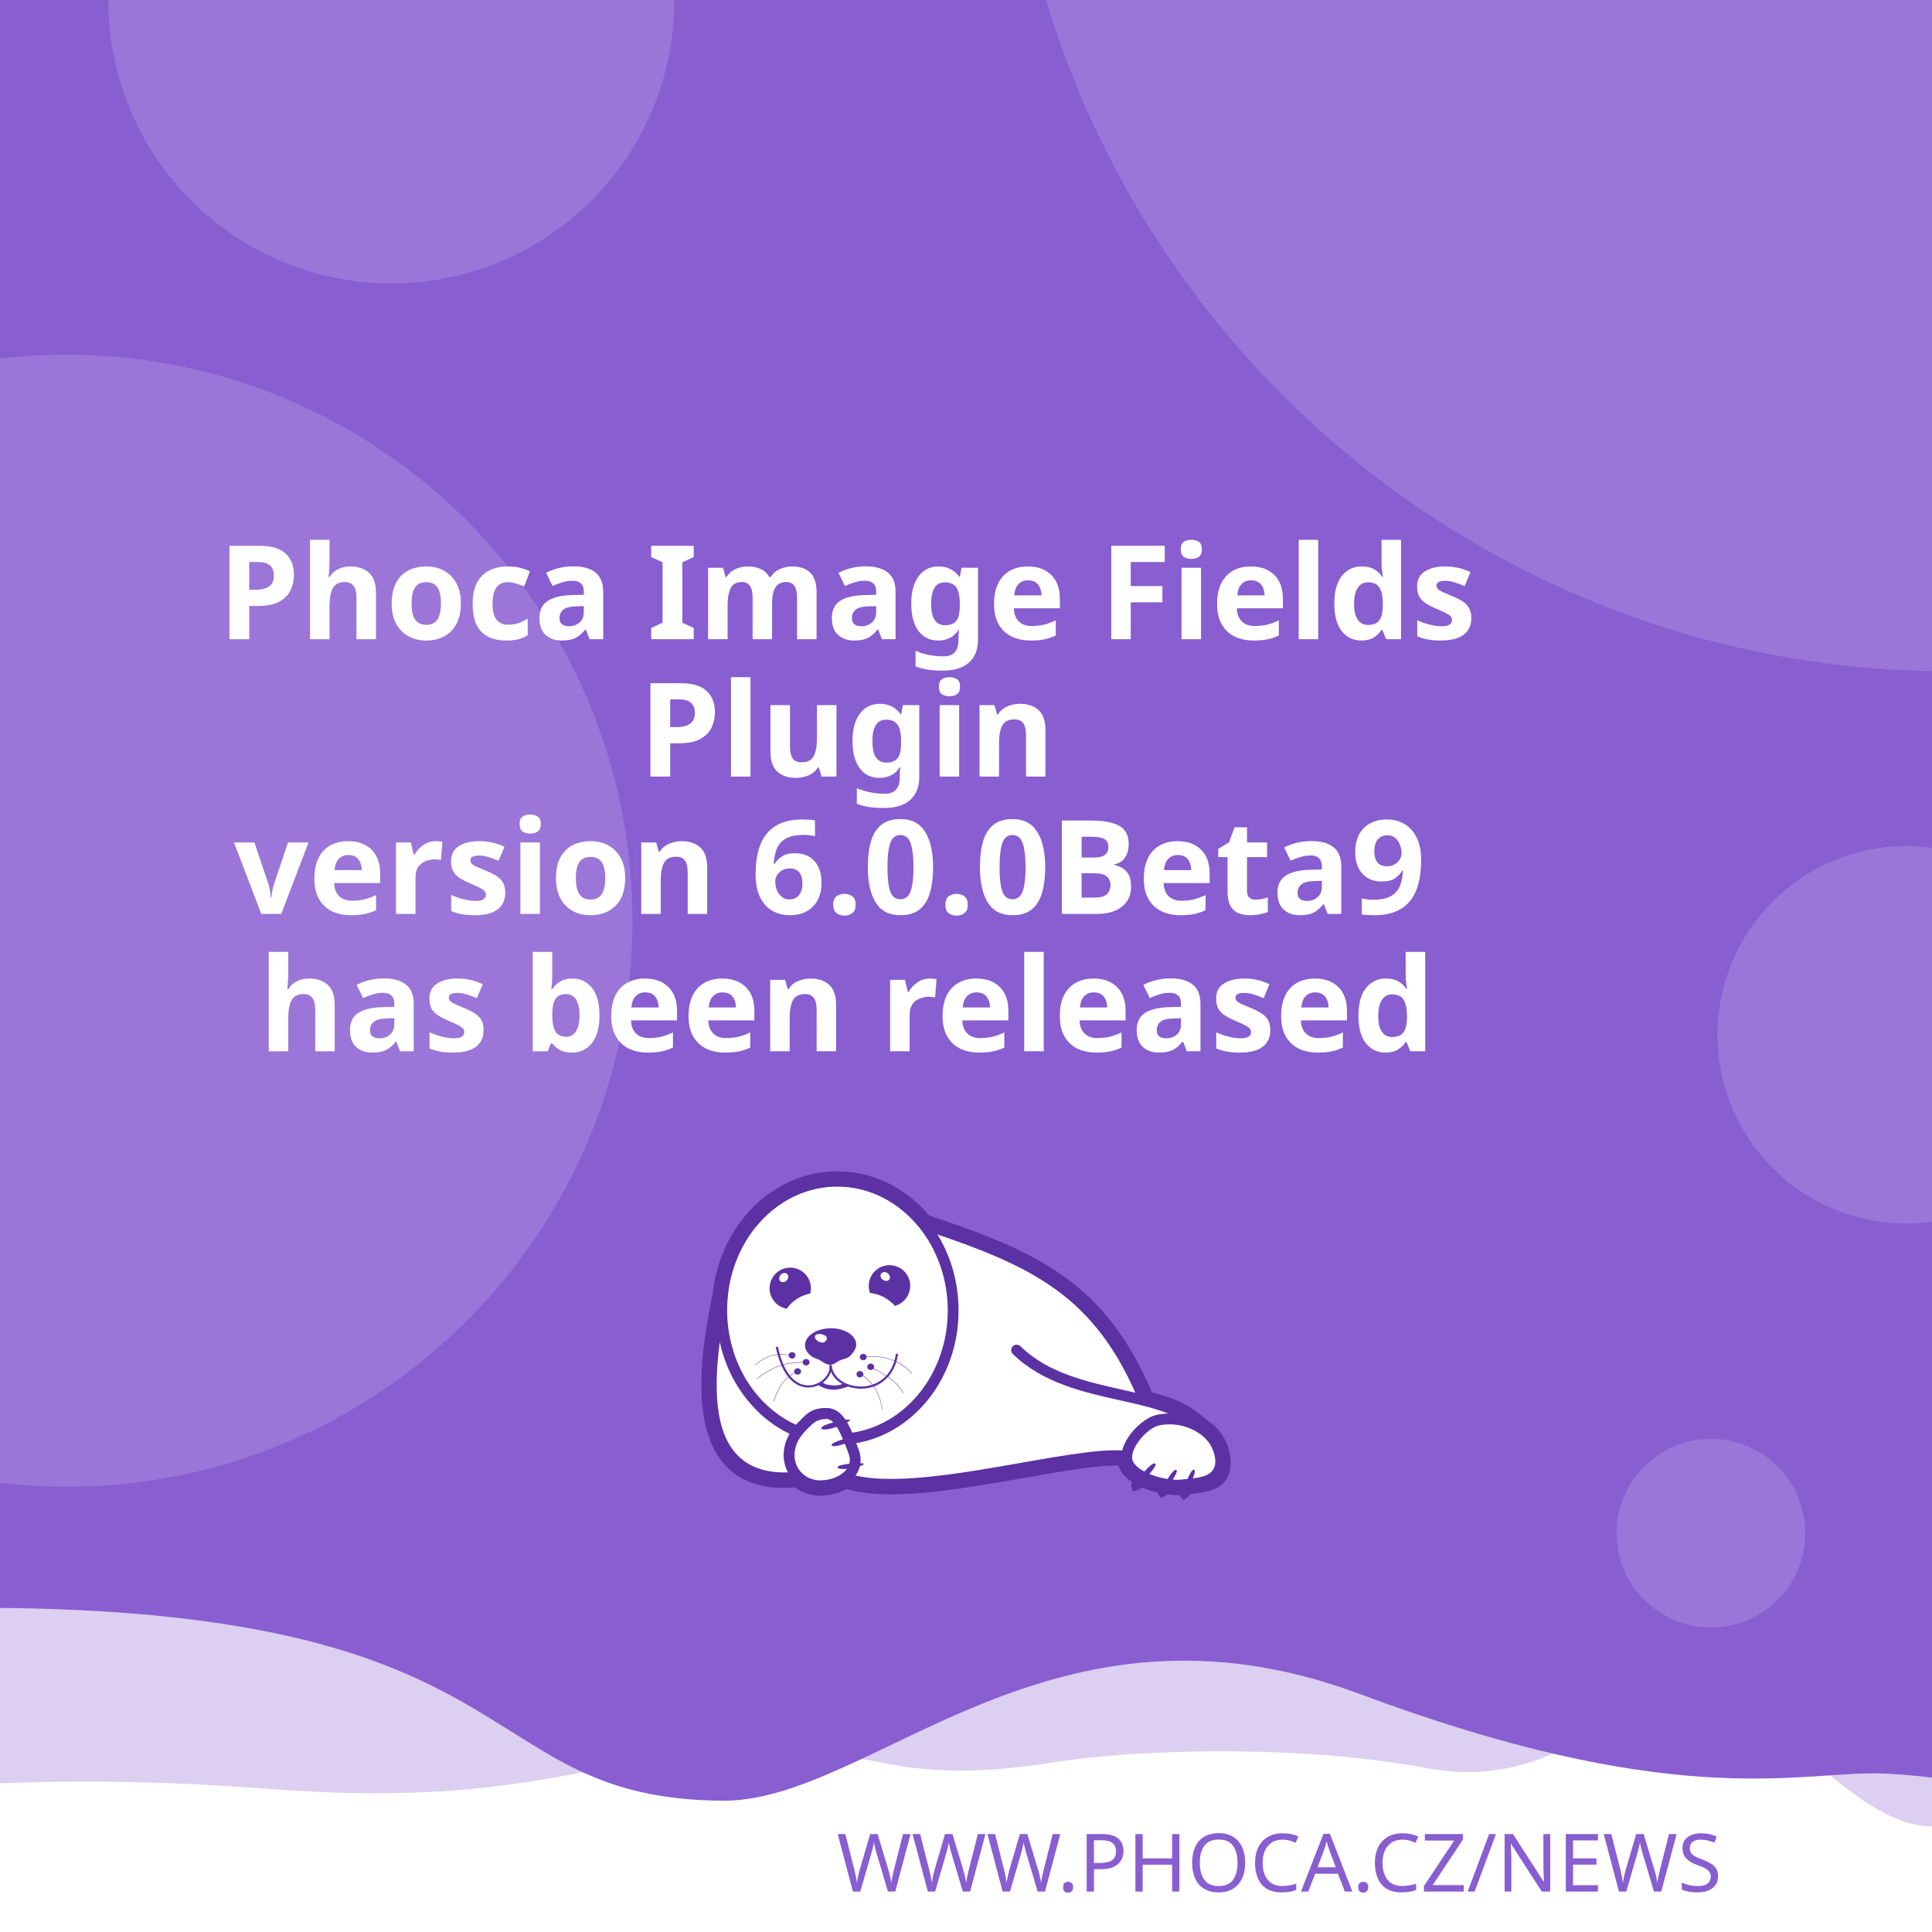
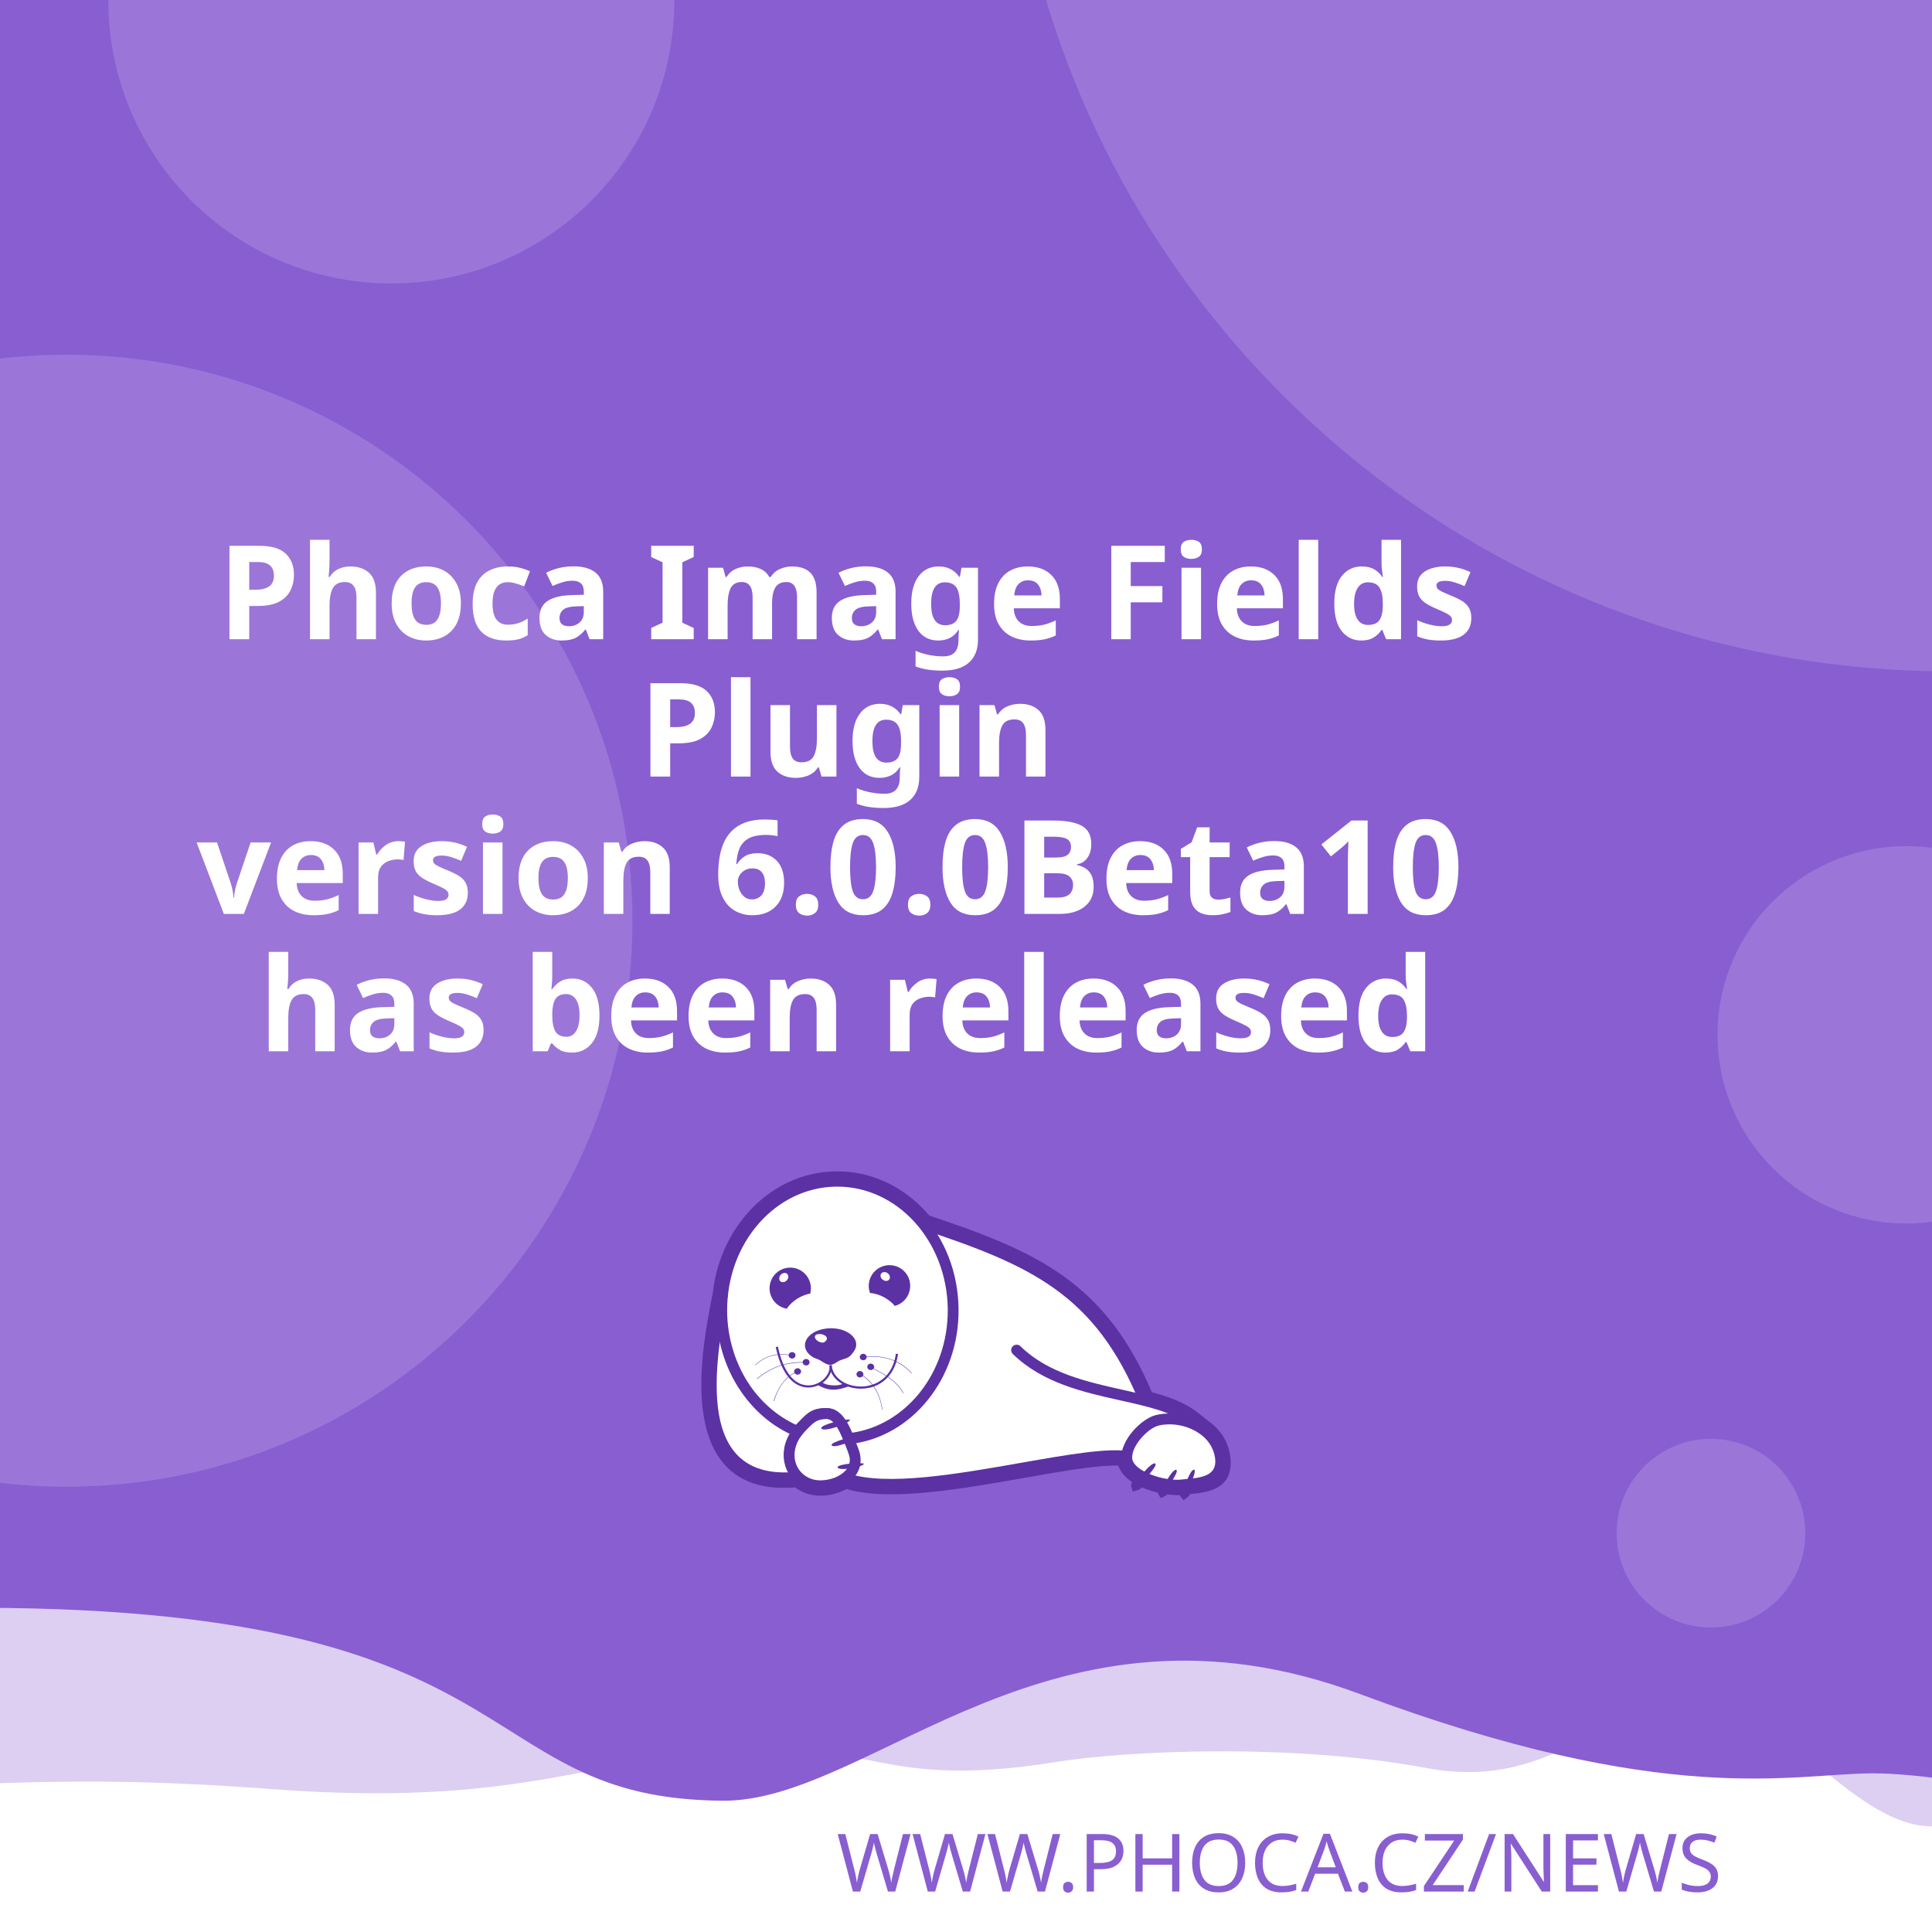
<svg xmlns="http://www.w3.org/2000/svg" width="512" height="512" viewBox="0 0 512 512" version="1.1" id="svg5">
  <defs id="defs2">
    <clipPath id="clip1">
      <path d="M 20,426 H 575 V 841.891 H 20 Z m 0,0" id="path2" />
    </clipPath>
  </defs>
  <g id="layer1">
    <path d="m -288.549,96.962 a 6.384,6.384 0 0 0 -6.384,6.384 v 81.087 a 6.384,6.384 0 0 0 6.384,6.384 h 81.083 a 6.384,6.384 0 0 0 6.384,-6.384 v -81.087 a 6.384,6.384 0 0 0 -6.384,-6.384 z m 16.084,16.188 c 0.591,-0.033 1.134,0.125 1.642,0.482 0.508,0.359 0.842,0.809 1.006,1.355 l 2.415,8.308 46.517,-2.44 c 0.829,-0.043 1.521,0.245 2.074,0.86 0.55,0.606 0.769,1.334 0.636,2.174 l -3.898,24.937 c -0.138,0.736 -0.57,1.497 -1.288,2.273 -0.719,0.787 -1.656,1.211 -2.797,1.272 l -32.861,1.721 3.038,10.253 27.775,-1.455 c 0.726,-0.04 1.351,0.178 1.887,0.648 0.523,0.483 0.803,1.086 0.844,1.812 0.038,0.726 -0.178,1.352 -0.648,1.887 -0.483,0.525 -1.086,0.806 -1.812,0.844 l -2.597,0.137 0.137,2.593 c 0.038,0.729 -0.178,1.356 -0.661,1.879 -0.472,0.535 -1.071,0.819 -1.8,0.856 -0.726,0.038 -1.353,-0.178 -1.879,-0.661 -0.535,-0.472 -0.814,-1.073 -0.852,-1.8 l -0.137,-2.593 -15.573,0.81 0.133,2.597 c 0.038,0.729 -0.176,1.356 -0.648,1.879 -0.483,0.535 -1.086,0.818 -1.812,0.856 -0.726,0.04 -1.352,-0.178 -1.887,-0.661 -0.525,-0.472 -0.806,-1.073 -0.844,-1.8 l -0.137,-2.597 -1.608,0.083 c -0.623,0.033 -1.193,-0.112 -1.721,-0.428 -0.515,-0.317 -0.883,-0.632 -1.11,-0.931 l -0.287,-0.507 -13.05,-49.343 -2.805,0.146 c -0.696,0.038 -1.312,-0.181 -1.858,-0.661 -0.545,-0.472 -0.835,-1.069 -0.873,-1.795 -0.038,-0.729 0.186,-1.353 0.682,-1.879 0.493,-0.535 1.083,-0.818 1.779,-0.856 z" style="fill:#ffffff;stroke-width:1;paint-order:stroke fill markers" id="path400" />
    <rect style="opacity:1;fill:#ffffff;stroke-width:5;stroke-linejoin:round;paint-order:stroke fill markers" id="rect723" width="512" height="512" x="0" y="0" />
    <path id="rect4460" style="opacity:0.3;fill:#895ED1;fill-opacity:1;stroke-width:5;stroke-linejoin:round;paint-order:stroke fill markers" d="M -256,4 H 768 v 480 c 0,0 -42.667,-10 -64,-10 -21.333,0 -42.408,10 -64,10 -21.592,0 -42.667,-10 -64,-10 -21.333,0 -42.408,10 -64,10 -21.592,0 -41.887,-34.701 -63.221,-34.701 -21.333,0 -35.645,25.795 -70.761,19.246 -35.116,-6.549 -78.862,-4.741 -98.515,-1.547 -47.289,7.533 -49.247,-6.724 -87.369,-3.311 -38.122,3.413 -56.921,15.193 -120.307,10.429 -63.387,-4.764 -84.091,0.698 -135.827,-0.116 -21.333,0 -42.408,10 -64,10 -21.592,0 -42.667,-10 -64,-10 -21.333,0 -64,10 -64,10 z" />
    <path id="rect4460-5" style="fill:#895ED1;fill-opacity:1;stroke-width:5;stroke-linejoin:round;paint-order:stroke fill markers" d="M -316,4.9999998e-7 H 708 V 480 c 0,0 -42.667,-10 -64,-10 -21.333,0 -42.408,10 -64,10 -21.592,0 -62.256,-10.048 -83.59,-10.048 -21.333,0 -54.449,9.448 -136.059,-21.03 -81.61,-30.478 -128.583,27.669 -167.971,28.291 -70.795,-0.042 -47.303,-54.288 -212.561,-50.983 C -185.439,429.534 -38.408,480 -60,480 c -21.592,0 -42.667,-10 -64,-10 -21.333,0 -42.408,10 -64,10 -21.592,0 -42.667,-10 -64,-10 -21.333,0 -64,10 -64,10 z" />
    <text xml:space="preserve" style="font-style:normal;font-weight:normal;font-size:21.333px;line-height:1.25;font-family:sans-serif;fill:#895ED1;fill-opacity:1;stroke:none" x="484.042" y="501.277" id="text2910-3-7">
      <tspan id="tspan2908-6-5" x="484.042" y="501.277" style="font-style:normal;font-variant:normal;font-weight:300;font-stretch:normal;font-size:21.333px;font-family:Montserrat;-inkscape-font-specification:'Montserrat Light';text-align:end;text-anchor:end;fill:#895ED1;fill-opacity:1">WWW.PHOCA.CZ/NEWS</tspan>
    </text>
    <text xml:space="preserve" style="font-style:normal;font-variant:normal;font-weight:600;font-stretch:normal;font-size:34.667px;line-height:1.05;font-family:Rubik;-inkscape-font-specification:'Rubik Semi-Bold';fill:#ffffff;fill-opacity:1;stroke:none" x="256" y="133" id="text11252">
      <tspan x="256" y="133" id="tspan403" style="text-align:center;text-anchor:middle" />
      <tspan x="256" y="169.4" style="font-size:34.667px;text-align:center;text-anchor:middle" id="tspan442">Phoca Image Fields</tspan>
      <tspan x="256" y="205.8" style="font-size:34.667px;text-align:center;text-anchor:middle" id="tspan444">Plugin</tspan>
-       <tspan x="256" y="242.2" id="tspan1992" style="font-size:34.667px;text-align:center;text-anchor:middle">version 6.0.0Beta9
+       <tspan x="256" y="242.2" id="tspan1992" style="font-size:34.667px;text-align:center;text-anchor:middle">version 6.0.0Beta10
</tspan>
      <tspan x="256" y="278.6" id="tspan2906" style="font-size:34.667px;text-align:center;text-anchor:middle">has been released</tspan>
      <tspan x="256" y="315" id="tspan1994" style="font-size:34.667px" />
    </text>
    <circle style="opacity:0.15;fill:#ffffff;fill-opacity:1;stroke-width:5;stroke-linejoin:round;paint-order:stroke fill markers" id="path8376" cx="516.67" cy="-72.081" r="250" />
    <circle style="opacity:0.15;fill:#ffffff;fill-opacity:1;stroke-width:5;stroke-linejoin:round;paint-order:stroke fill markers" id="path8376-9" cx="17.604" cy="244" r="150" />
    <circle style="opacity:0.15;fill:#ffffff;fill-opacity:1;stroke-width:5;stroke-linejoin:round;paint-order:stroke fill markers" id="path8376-6" cx="103.704" cy="0.117" r="75" />
    <circle style="opacity:0.15;fill:#ffffff;fill-opacity:1;stroke-width:5;stroke-linejoin:round;paint-order:stroke fill markers" id="path8376-6-2" cx="505.168" cy="274.238" r="50" />
    <circle style="opacity:0.15;fill:#ffffff;fill-opacity:1;stroke-width:5;stroke-linejoin:round;paint-order:stroke fill markers" id="path8376-6-2-1" cx="453.421" cy="406.309" r="25" />
    <text xml:space="preserve" style="font-style:normal;font-weight:normal;font-size:10.667px;line-height:1.25;font-family:sans-serif;fill:#895ED1;fill-opacity:1;stroke:none" x="57.956" y="456.624" id="text396">
      <tspan id="tspan394" x="57.956" y="456.624" style="font-style:normal;font-variant:normal;font-weight:normal;font-stretch:normal;font-size:10.667px;font-family:Rubik;-inkscape-font-specification:Rubik;text-align:center;text-anchor:middle;fill:#895ED1;fill-opacity:1" />
    </text>
    <g id="g760" transform="matrix(0.5260845,0,0,0.5260845,99.42418,10.37304)">
      <path style="fill:#ffffff;fill-opacity:1;fill-rule:evenodd;stroke:none" d="m 389.621,683.473 c 9.113,2.391 17.273,5.336 23.457,10.227 l 5.375,4.273 -0.004,0.008 c 4.633,3.242 8.191,7.863 9.594,13.672 0.242,0.977 0.426,2.016 0.547,3.055 1.465,14.07 -9.473,15.141 -19.348,16.055 -0.648,1.137 -1.25,1.992 -1.66,2.266 -0.246,-0.289 -0.254,-1.047 -0.09,-2.051 -0.246,0.031 -0.52,0.062 -0.824,0.098 -0.855,0.059 -1.77,0.121 -2.809,0.121 -1.75,-0.023 -3.684,-0.199 -5.691,-0.523 -0.645,0.738 -1.207,1.266 -1.578,1.438 -0.172,-0.285 -0.098,-0.895 0.145,-1.691 -3.309,-0.637 -6.738,-1.656 -9.793,-3.012 -0.332,-0.148 -0.66,-0.301 -0.984,-0.461 -1.219,1.098 -2.277,1.891 -2.863,2.051 -0.176,-0.504 0.289,-1.621 1.109,-2.973 -4.211,-2.402 -7.395,-5.645 -8.18,-9.641 -10.754,-0.684 -29.09,2.582 -49.293,6.141 -31.996,5.633 -68.574,12.086 -89.609,5.406 -1.258,0.789 -2.625,1.453 -4.07,1.984 -2.688,0.977 -5.617,1.523 -8.609,1.586 -4.73,0.055 -8.941,-1.551 -12.176,-4.27 -29.23,2.742 -40.98,-12.871 -44.496,-33.715 -3.402,-19.863 1.055,-44.504 4.527,-61.535 1.641,-15.129 7.793,-28.699 16.91,-39.043 10.93,-12.461 26.137,-20.215 43.051,-20.336 h 0.062 c 16.914,-0.184 32.242,7.328 43.418,19.543 0.715,0.781 1.414,1.582 2.094,2.406 27.59,9.176 49.688,17.566 67.891,30.629 18.176,13.078 32.348,30.754 43.898,58.293 z m 0,0" id="path177" />
      <g clip-path="url(#clip1)" clip-rule="nonzero" id="g181">
        <path style="fill:none;stroke:#5c31a4;stroke-width:2.835;stroke-linecap:butt;stroke-linejoin:miter;stroke-miterlimit:22.926;stroke-opacity:1" d="m 245.703,99.901 c 5.747,-1.508 10.893,-3.365 14.792,-6.449 l 3.39,-2.695 -0.002,-0.005 c 2.922,-2.045 5.166,-4.959 6.05,-8.622 0.153,-0.616 0.269,-1.271 0.345,-1.926 0.924,-8.873 -5.974,-9.548 -12.201,-10.124 -0.409,-0.717 -0.788,-1.256 -1.047,-1.429 -0.155,0.182 -0.16,0.66 -0.057,1.293 -0.155,-0.02 -0.328,-0.039 -0.52,-0.062 -0.539,-0.037 -1.116,-0.076 -1.771,-0.076 -1.104,0.015 -2.323,0.126 -3.589,0.33 -0.406,-0.466 -0.761,-0.798 -0.995,-0.907 -0.108,0.18 -0.062,0.564 0.091,1.067 -2.086,0.402 -4.249,1.044 -6.176,1.899 -0.209,0.094 -0.416,0.19 -0.621,0.291 -0.769,-0.692 -1.436,-1.192 -1.806,-1.293 -0.111,0.318 0.182,1.022 0.7,1.875 -2.655,1.515 -4.663,3.56 -5.158,6.08 -6.782,0.431 -18.345,-1.628 -31.085,-3.872 -20.177,-3.552 -43.244,-7.622 -56.51,-3.409 -0.793,-0.498 -1.655,-0.916 -2.567,-1.251 -1.695,-0.616 -3.542,-0.961 -5.429,-1 -2.983,-0.034 -5.639,0.978 -7.678,2.692 -18.433,-1.729 -25.843,8.117 -28.06,21.261 -2.146,12.526 0.665,28.065 2.855,38.805 1.035,9.541 4.914,18.098 10.664,24.621 6.892,7.858 16.482,12.748 27.149,12.824 h 0.039 c 10.666,0.116 20.333,-4.621 27.38,-12.324 0.451,-0.493 0.892,-0.998 1.32,-1.517 17.399,-5.786 31.334,-11.078 42.813,-19.315 11.462,-8.247 20.399,-19.394 27.683,-36.761 z m 0,0" transform="matrix(1.58574,0,0,-1.58574,0,841.8898)" id="path179" />
      </g>
      <path style="fill:#5c31a4;fill-opacity:1;fill-rule:evenodd;stroke:none" d="m 393.047,717.762 c 1.16,1.098 -7.754,10.625 -9.953,11.234 -0.672,-1.895 7.816,-12.52 9.832,-11.48 0.121,0.062 0.246,0.367 0.121,0.246" id="path183" />
      <path style="fill:#5c31a4;fill-opacity:1;fill-rule:evenodd;stroke:none" d="m 403.676,720.875 c 1.219,0.855 -5.254,10.379 -7.086,11.234 -0.914,-1.523 5.07,-12.09 6.961,-11.418 0.125,0.062 0.305,0.305 0.125,0.184" id="path185" />
      <path style="fill:#5c31a4;fill-opacity:1;fill-rule:evenodd;stroke:none" d="m 412.652,720.754 c 1.344,0.609 -3.422,11.172 -5.07,12.273 -1.16,-1.344 2.934,-12.766 4.945,-12.398 0.062,0 0.309,0.246 0.125,0.125" id="path187" />
      <path style="fill:#5c31a4;fill-opacity:1;fill-rule:evenodd;stroke:none" d="m 224.809,699.621 c -0.43,-1.586 12.211,-4.824 14.41,-4.152 -0.426,1.957 -13.375,6.414 -14.473,4.398 -0.062,-0.121 0,-0.488 0.062,-0.246 z m 0,0" id="path189" />
      <path style="fill:#5c31a4;fill-opacity:1;fill-rule:evenodd;stroke:none" d="m 229.938,708.172 c -0.367,-1.402 10.746,-4.641 12.703,-4.09 -0.367,1.77 -11.664,6.043 -12.703,4.273 -0.062,-0.062 -0.062,-0.367 0,-0.184" id="path191" />
      <path style="fill:#5c31a4;fill-opacity:1;fill-rule:evenodd;stroke:none" d="m 233.051,719.285 c -0.121,-1.402 11.359,-2.504 13.191,-1.648 -0.609,1.711 -12.52,3.789 -13.25,1.895 0,-0.121 0.059,-0.43 0.059,-0.246 z m 0,0" id="path193" />
      <path style="fill:#5c31a4;fill-opacity:1;fill-rule:evenodd;stroke:none" d="m 268.164,622.859 c 2.809,5.008 1.102,11.359 -3.906,14.23 -0.793,0.488 -1.648,0.793 -2.504,1.039 -1.16,-1.469 -2.934,-2.934 -5.008,-4.152 -2.625,-1.469 -5.312,-2.262 -7.449,-2.32 -1.773,-4.703 0.121,-10.141 4.641,-12.703 5.008,-2.809 11.359,-1.102 14.227,3.906 z m -12.457,2.078 c -1.098,-0.793 -1.465,-2.199 -0.793,-3.113 0.672,-0.918 2.137,-0.98 3.234,-0.184 1.164,0.855 1.469,2.258 0.797,3.176 -0.672,0.914 -2.137,0.977 -3.238,0.121" id="path195" />
      <path style="fill:#5c31a4;fill-opacity:1;fill-rule:evenodd;stroke:none" d="m 209.113,618.832 c 5.738,0 10.383,4.699 10.383,10.441 0,0.914 -0.125,1.77 -0.309,2.625 -1.891,0.305 -4.027,1.098 -6.105,2.32 -2.566,1.527 -4.578,3.48 -5.68,5.312 -4.945,-0.793 -8.73,-5.066 -8.73,-10.258 0,-5.742 4.641,-10.441 10.441,-10.441 z m -4.824,3.602 c 0.977,-0.977 2.441,-1.223 3.234,-0.43 0.855,0.797 0.797,2.262 -0.18,3.238 -0.918,1.039 -2.383,1.223 -3.238,0.488 -0.793,-0.793 -0.734,-2.258 0.184,-3.297" id="path197" />
      <path style="fill:#5c31a4;fill-opacity:1;fill-rule:evenodd;stroke:none" d="m 229.449,649.363 c 1.77,0 3.48,0.246 5.008,0.613 1.527,0.426 2.93,1.035 4.09,1.77 1.16,0.73 2.137,1.648 2.75,2.625 0.672,0.977 1.035,2.078 1.035,3.238 0,1.098 -0.426,2.32 -1.16,3.359 -0.73,1.035 -1.523,2.195 -2.746,2.992 -1.281,0.793 -3.055,1.035 -4.52,1.707 -1.406,0.734 -3.055,2.137 -4.641,2.137 -1.77,0 -3.664,-1.34 -4.887,-2.137 -1.281,-0.855 -2.871,-1.035 -4.031,-1.832 -1.16,-0.73 -2.137,-1.648 -2.809,-2.625 -0.672,-1.039 -1.035,-2.137 -1.035,-3.297 0,-1.16 0.363,-2.262 1.035,-3.297 0.613,-0.977 1.59,-1.895 2.75,-2.688 1.16,-0.793 2.562,-1.406 4.09,-1.832 1.59,-0.43 3.238,-0.672 5.07,-0.734 z m -3.969,3.176 c 1.707,0.551 2.625,1.711 1.77,2.934 -0.914,1.219 -1.832,1.402 -3.418,0.793 -1.59,-0.613 -2.629,-2.016 -2.262,-2.992 0.305,-0.918 2.199,-1.285 3.91,-0.734 z m 0,0" id="path199" />
      <path style="fill:#5c31a4;fill-opacity:1;fill-rule:nonzero;stroke:none" d="m 202.883,658.645 c 2.445,11.664 7.023,17.102 11.664,18.871 1.773,0.609 3.543,0.793 5.191,0.551 1.648,-0.246 3.238,-0.918 4.582,-1.773 3.051,-2.012 5.008,-5.25 4.516,-8.18 l 1.102,-0.125 c 0.488,3.301 -1.648,6.965 -5.008,9.223 -1.465,0.914 -3.238,1.648 -5.07,1.895 -1.832,0.305 -3.785,0.121 -5.68,-0.613 -5.004,-1.832 -9.832,-7.512 -12.395,-19.664 l 1.098,-0.18 z m 0,0" id="path201" />
      <path style="fill:#5c31a4;fill-opacity:1;fill-rule:nonzero;stroke:none" d="m 229.938,667.988 c 0.367,4.094 3.176,7.27 7.023,9.102 2.195,1.035 4.824,1.586 7.449,1.648 2.625,0.059 5.312,-0.488 7.816,-1.648 4.887,-2.262 8.977,-6.961 10.078,-14.902 l 1.098,0.184 c -1.223,8.305 -5.559,13.312 -10.75,15.754 -2.625,1.223 -5.496,1.711 -8.305,1.711 -2.746,-0.059 -5.496,-0.672 -7.875,-1.77 -4.152,-1.953 -7.27,-5.438 -7.637,-9.953 z m 0,0" id="path203" />
      <path style="fill:#5c31a4;fill-opacity:1;fill-rule:nonzero;stroke:none" d="m 224.93,676.477 c 1.895,1.285 3.359,1.527 5.496,1.648 2.137,0.062 3.113,0.125 5.617,-0.914 l 2.992,1.223 c -2.809,1.16 -6.227,2.016 -8.73,1.891 -2.566,-0.121 -5.375,-1.098 -7.574,-2.562 z m 0,0" id="path205" />
      <path style="fill:#5c31a4;fill-opacity:1;fill-rule:evenodd;stroke:none" d="m 210.027,661.395 c 0.98,0 1.711,0.734 1.711,1.586 0,0.918 -0.73,1.652 -1.711,1.652 -0.977,0 -1.77,-0.734 -1.77,-1.652 0,-0.852 0.793,-1.586 1.77,-1.586" id="path207" />
      <path style="fill:#5c31a4;fill-opacity:1;fill-rule:evenodd;stroke:none" d="m 217.113,664.875 c 0.977,0 1.711,0.734 1.711,1.648 0,0.855 -0.734,1.59 -1.711,1.59 -0.977,0 -1.77,-0.734 -1.77,-1.59 0,-0.914 0.793,-1.648 1.77,-1.648" id="path209" />
      <path style="fill:#5c31a4;fill-opacity:1;fill-rule:evenodd;stroke:none" d="m 212.777,669.516 c 0.977,0 1.77,0.734 1.77,1.648 0,0.855 -0.793,1.59 -1.77,1.59 -0.918,0 -1.711,-0.734 -1.711,-1.59 0,-0.914 0.793,-1.648 1.711,-1.648" id="path211" />
      <path style="fill:#5c31a4;fill-opacity:1;fill-rule:evenodd;stroke:none" d="m 244.164,670.922 c 0.98,0 1.773,0.73 1.773,1.586 0,0.918 -0.793,1.648 -1.773,1.648 -0.977,0 -1.707,-0.73 -1.707,-1.648 0,-0.855 0.73,-1.586 1.707,-1.586" id="path213" />
      <path style="fill:#5c31a4;fill-opacity:1;fill-rule:evenodd;stroke:none" d="m 249.602,667.195 c 0.977,0 1.77,0.734 1.77,1.648 0,0.855 -0.793,1.59 -1.77,1.59 -0.918,0 -1.711,-0.734 -1.711,-1.59 0,-0.914 0.793,-1.648 1.711,-1.648" id="path215" />
      <path style="fill:#5c31a4;fill-opacity:1;fill-rule:evenodd;stroke:none" d="m 245.875,662.25 c 0.918,0 1.711,0.73 1.711,1.648 0,0.855 -0.793,1.586 -1.711,1.586 -0.977,0 -1.77,-0.73 -1.77,-1.586 0,-0.918 0.793,-1.648 1.77,-1.648" id="path217" />
      <path style="fill:#5c31a4;fill-opacity:1;fill-rule:nonzero;stroke:none" d="m 245.816,663.777 c 5.496,-0.672 10.195,-0.125 14.227,1.281 4.031,1.406 7.391,3.785 10.258,6.902 l -0.18,0.121 c -2.812,-3.055 -6.168,-5.375 -10.141,-6.84 -4.027,-1.406 -8.668,-1.895 -14.105,-1.281 z m 0,0" id="path219" />
      <path style="fill:#5c31a4;fill-opacity:1;fill-rule:nonzero;stroke:none" d="m 244.473,672.387 c 3.176,1.953 5.68,4.398 7.508,7.391 1.836,3.051 2.996,6.594 3.543,10.684 h -0.184 c -0.547,-4.027 -1.707,-7.57 -3.539,-10.562 -1.832,-2.934 -4.336,-5.434 -7.453,-7.328 z m 0,0" id="path221" />
      <path style="fill:#5c31a4;fill-opacity:1;fill-rule:nonzero;stroke:none" d="m 249.723,669.027 c 4.641,2.137 8.184,4.273 10.809,6.414 2.688,2.137 4.457,4.336 5.559,6.531 l -0.184,0.125 c -1.102,-2.199 -2.871,-4.398 -5.496,-6.473 -2.625,-2.141 -6.168,-4.277 -10.75,-6.414 z m 0,0" id="path223" />
      <path style="fill:#5c31a4;fill-opacity:1;fill-rule:nonzero;stroke:none" d="m 191.344,667.867 c 2.625,-2.441 5.555,-4.031 8.609,-4.824 3.176,-0.855 6.535,-0.793 10.074,0 v 0.184 c -3.539,-0.793 -6.898,-0.793 -10.012,0 -3.055,0.793 -5.926,2.383 -8.551,4.762 z m 0,0" id="path225" />
      <path style="fill:#5c31a4;fill-opacity:1;fill-rule:nonzero;stroke:none" d="m 192.32,674.77 c 3.723,-3.117 7.57,-5.254 11.664,-6.598 4.031,-1.344 8.305,-1.891 12.824,-1.707 v 0.18 c -4.52,-0.121 -8.734,0.43 -12.766,1.711 -4.027,1.344 -7.875,3.48 -11.602,6.598 z m 0,0" id="path227" />
      <path style="fill:#5c31a4;fill-opacity:1;fill-rule:nonzero;stroke:none" d="m 200.688,686.004 c 1.402,-4.273 3.172,-7.512 5.188,-9.891 1.957,-2.445 4.215,-3.973 6.535,-4.949 l 0.121,0.184 c -2.32,0.977 -4.516,2.504 -6.531,4.887 -1.957,2.383 -3.727,5.555 -5.07,9.832 l -0.246,-0.062 z m 0,0" id="path229" />
      <path style="fill:#5c31a4;fill-opacity:1;fill-rule:nonzero;stroke:none" d="m 379.43,716.781 c -9.953,-1.832 -30.168,1.773 -52.699,5.742 -32.613,5.738 -69.984,12.336 -90.809,5.008 l 1.832,-5.191 c 19.48,6.84 56.059,0.367 88,-5.25 23.02,-4.031 43.723,-7.695 54.652,-5.68 z m 0,0" id="path231" />
      <path style="fill:#5c31a4;fill-opacity:1;fill-rule:nonzero;stroke:none" d="m 232.258,572.602 h 0.062 c 16.914,-0.184 32.242,7.328 43.418,19.543 11.051,12.09 17.953,28.945 18.137,47.57 v 0.062 c 0.184,17.527 -5.742,33.648 -15.512,45.738 -9.895,12.273 -23.816,20.582 -39.57,22.23 l -2.016,0.18 -0.793,-1.891 c -1.344,-3.359 -2.75,-6.352 -4.336,-8.367 -1.285,-1.648 -2.688,-2.625 -4.277,-2.625 -4.762,0 -6.531,1.832 -8.977,4.273 l -1.039,1.039 c -0.426,0.426 -0.852,0.855 -1.219,1.281 v 0.062 c -0.43,0.426 -0.793,0.914 -1.102,1.281 l -1.281,1.711 -1.953,-0.793 C 200.016,699.074 190,690.34 182.914,679.164 176.016,668.293 171.984,655.105 171.863,640.875 c -0.184,-18.688 6.473,-35.602 17.34,-47.938 10.934,-12.457 26.141,-20.215 43.055,-20.336 z m 0.121,5.438 h -0.059 c -15.27,0.121 -29.07,7.203 -39.023,18.5 -10.016,11.359 -16.121,27.055 -16,44.277 0.121,13.188 3.91,25.402 10.199,35.418 6.105,9.648 14.656,17.281 24.547,21.801 0.488,-0.551 0.98,-1.098 1.469,-1.59 l 0.977,-0.977 c 3.359,-3.418 5.801,-5.859 12.883,-5.859 3.543,0 6.293,1.77 8.551,4.641 1.648,2.074 3.055,4.762 4.336,7.754 13.375,-1.953 25.219,-9.281 33.832,-19.906 9.039,-11.176 14.473,-26.016 14.352,-42.262 v -0.059 c -0.184,-17.223 -6.598,-32.793 -16.797,-43.969 -10.137,-11.113 -23.996,-17.895 -39.266,-17.77 z m 0,0" id="path233" />
      <path style="fill:#5c31a4;fill-opacity:1;fill-rule:nonzero;stroke:none" d="m 325.141,658.523 c 13.801,13.496 33.465,17.832 51.359,21.863 14.289,3.176 27.539,6.168 36.578,13.312 l 5.375,4.273 -3.422,4.277 -5.371,-4.277 c -8.062,-6.41 -20.703,-9.219 -34.383,-12.273 -18.625,-4.152 -39.023,-8.734 -53.984,-23.266 -0.547,-0.488 -0.914,-1.223 -0.914,-2.016 0,-1.527 1.219,-2.75 2.746,-2.75 0.797,0 1.527,0.309 2.016,0.855 z m 0,0" id="path235" />
      <path style="fill:#5c31a4;fill-opacity:1;fill-rule:nonzero;stroke:none" d="m 428.59,714.707 c 1.465,14.105 -9.527,15.145 -19.418,16.059 -0.672,0.062 -1.344,0.184 -2.504,0.309 -0.855,0.059 -1.773,0.121 -2.812,0.121 -5.004,-0.062 -11.539,-1.406 -16.914,-3.785 -5.863,-2.629 -10.504,-6.656 -11.055,-11.91 -0.059,-0.305 -0.059,-0.73 -0.059,-1.098 0.059,-4.336 2.32,-8.977 5.496,-12.766 3.48,-4.211 8.184,-7.633 12.031,-8.547 1.219,-0.309 2.441,-0.488 3.664,-0.613 6.289,-0.672 13.188,0.672 18.867,3.91 5.863,3.234 10.504,8.426 12.152,15.266 0.246,0.977 0.43,2.016 0.551,3.055 z m -19.906,10.625 c 7.266,-0.672 15.324,-1.465 14.473,-10.074 -0.125,-0.797 -0.246,-1.59 -0.43,-2.324 -1.281,-5.25 -4.883,-9.219 -9.527,-11.785 -4.699,-2.625 -10.379,-3.785 -15.633,-3.234 -0.977,0.059 -1.953,0.242 -2.93,0.488 -2.75,0.672 -6.289,3.297 -9.102,6.715 -2.441,2.934 -4.211,6.352 -4.211,9.285 0,0.121 0,0.305 0,0.547 0.367,2.992 3.664,5.559 7.875,7.453 4.703,2.137 10.324,3.297 14.656,3.297 0.797,0 1.527,0 2.262,-0.121 l 2.562,-0.246 z m 0,0" id="path237" />
      <path style="fill:#5c31a4;fill-opacity:1;fill-rule:nonzero;stroke:none" d="m 177.664,632.816 c -3.297,16.547 -7.758,40.73 -4.52,59.844 3.113,18.137 13.434,31.695 39.266,29.008 l 0.551,5.496 c -29.742,3.055 -41.648,-12.641 -45.191,-33.648 -3.418,-19.969 1.102,-44.762 4.582,-61.801 z m 0,0" id="path239" />
      <path style="fill:#5c31a4;fill-opacity:1;fill-rule:nonzero;stroke:none" d="m 227.371,689.609 c 8.488,0 12.094,9.832 16.184,20.883 l 0.062,0.121 c 0.609,1.711 0.914,3.422 0.914,5.008 0.062,3.48 -1.219,6.535 -3.418,8.977 -2.078,2.324 -4.887,4.156 -8.062,5.316 -2.688,0.977 -5.617,1.523 -8.609,1.586 -5.375,0.062 -10.078,-2.016 -13.434,-5.434 -1.652,-1.648 -2.934,-3.543 -3.848,-5.68 -0.855,-2.137 -1.344,-4.457 -1.406,-6.902 -0.062,-5.496 2.199,-11.543 7.758,-17.039 l 0.977,-0.977 c 3.355,-3.418 5.801,-5.859 12.883,-5.859 z m 11.055,22.777 c -3.422,-9.16 -6.414,-17.344 -11.055,-17.344 -4.762,0 -6.531,1.832 -8.977,4.273 l -1.039,1.039 c -4.395,4.336 -6.168,8.918 -6.105,13.07 0,1.707 0.367,3.355 0.977,4.824 0.613,1.523 1.527,2.867 2.625,3.969 2.383,2.379 5.742,3.848 9.527,3.785 2.32,0 4.641,-0.488 6.781,-1.223 2.379,-0.914 4.395,-2.195 5.859,-3.785 1.285,-1.527 2.078,-3.297 2.078,-5.312 0,-0.977 -0.246,-2.016 -0.672,-3.176 z m 0,0" id="path241" />
      <path style="fill:#5c31a4;fill-opacity:1;fill-rule:nonzero;stroke:none" d="m 277.02,594.281 c 27.969,9.281 50.32,17.711 68.703,30.898 18.504,13.312 32.852,31.391 44.516,59.785 l -5.066,2.141 c -11.238,-27.422 -24.977,-44.766 -42.625,-57.465 -17.773,-12.824 -39.758,-21.07 -67.238,-30.168 z m 0,0" id="path243" />
    </g>
  </g>
</svg>
